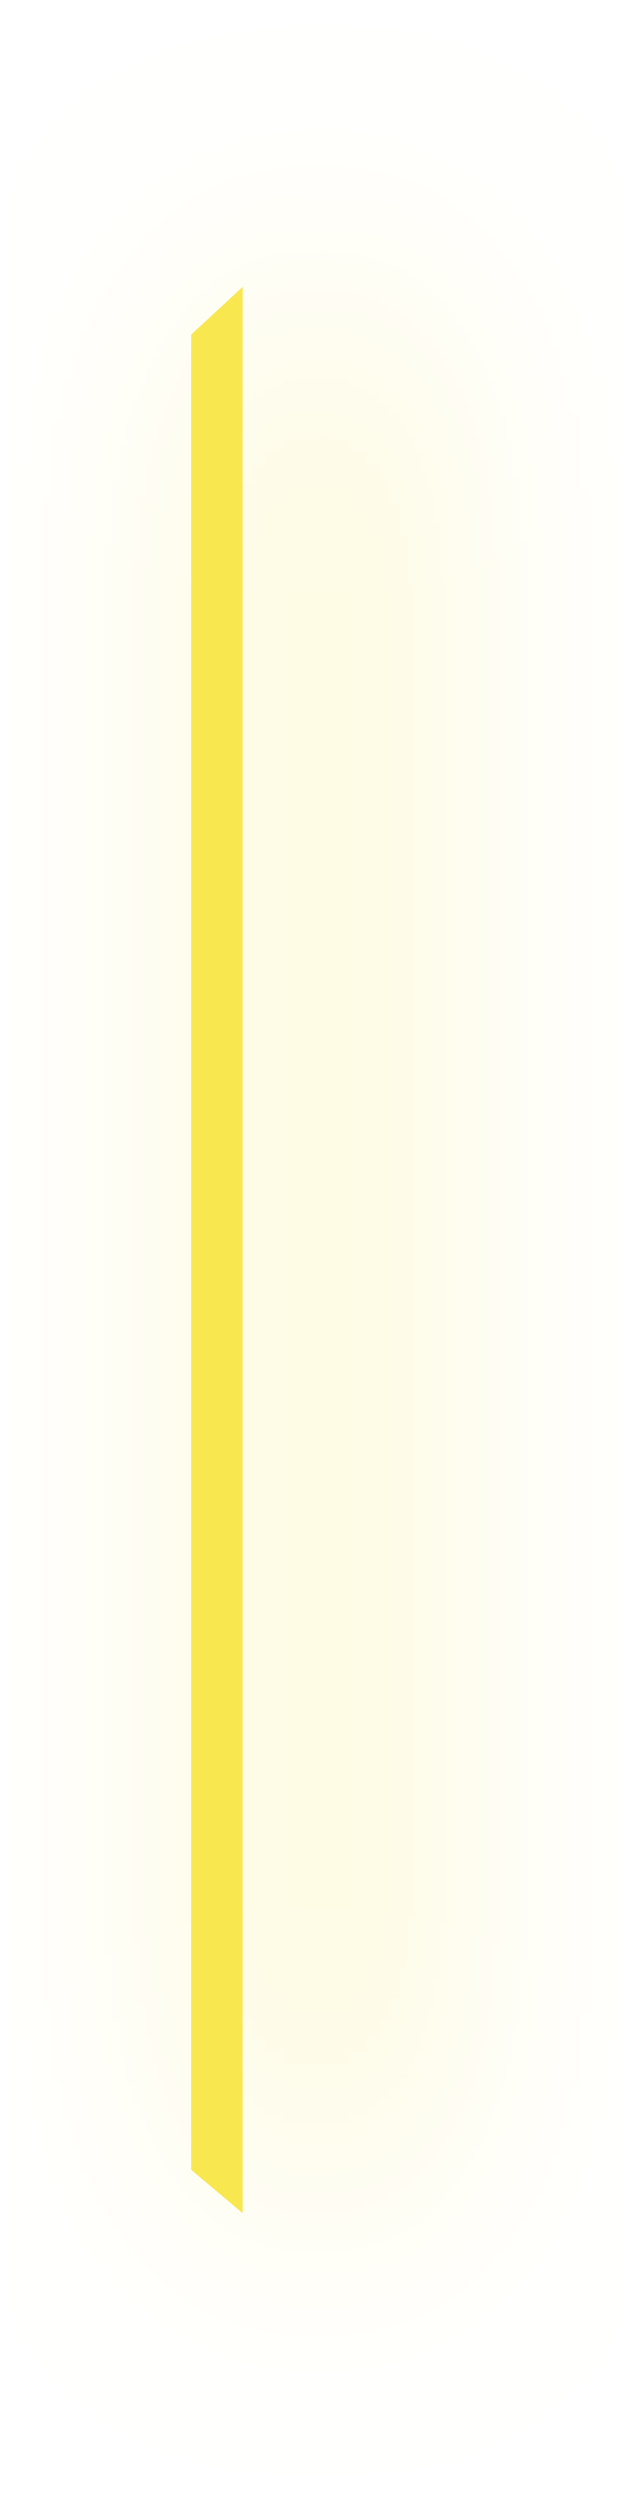
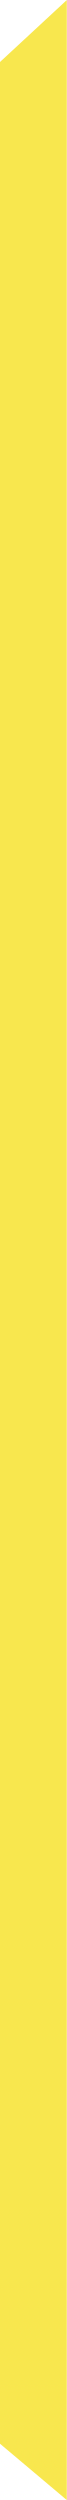
- <svg xmlns="http://www.w3.org/2000/svg" width="86" height="340" viewBox="0 0 86 340" fill="none">
-   <g filter="url(#filter0_d_14_1299)">
-     <path d="M33 39.005L26 45.496V295.104L33 301.005V39.005Z" fill="#F8E74E" />
-   </g>
-   <defs>
-     <filter id="filter0_d_14_1299" x="0.938" y="0.447" width="84.115" height="339.115" filterUnits="userSpaceOnUse" color-interpolation-filters="sRGB">
-       <feFlood flood-opacity="0" result="BackgroundImageFix" />
-       <feColorMatrix in="SourceAlpha" type="matrix" values="0 0 0 0 0 0 0 0 0 0 0 0 0 0 0 0 0 0 127 0" result="hardAlpha" />
-       <feOffset dx="13.495" />
-       <feGaussianBlur stdDeviation="19.279" />
-       <feComposite in2="hardAlpha" operator="out" />
-       <feColorMatrix type="matrix" values="0 0 0 0 0.973 0 0 0 0 0.906 0 0 0 0 0.306 0 0 0 1 0" />
-       <feBlend mode="normal" in2="BackgroundImageFix" result="effect1_dropShadow_14_1299" />
-       <feBlend mode="normal" in="SourceGraphic" in2="effect1_dropShadow_14_1299" result="shape" />
-     </filter>
-   </defs>
+ <svg xmlns="http://www.w3.org/2000/svg" width="7" height="262" viewBox="0 0 7 262" fill="none">
+   <path d="M7 0.005L0 6.496V256.104L7 262.005V0.005Z" fill="#F8E74E" />
</svg>
